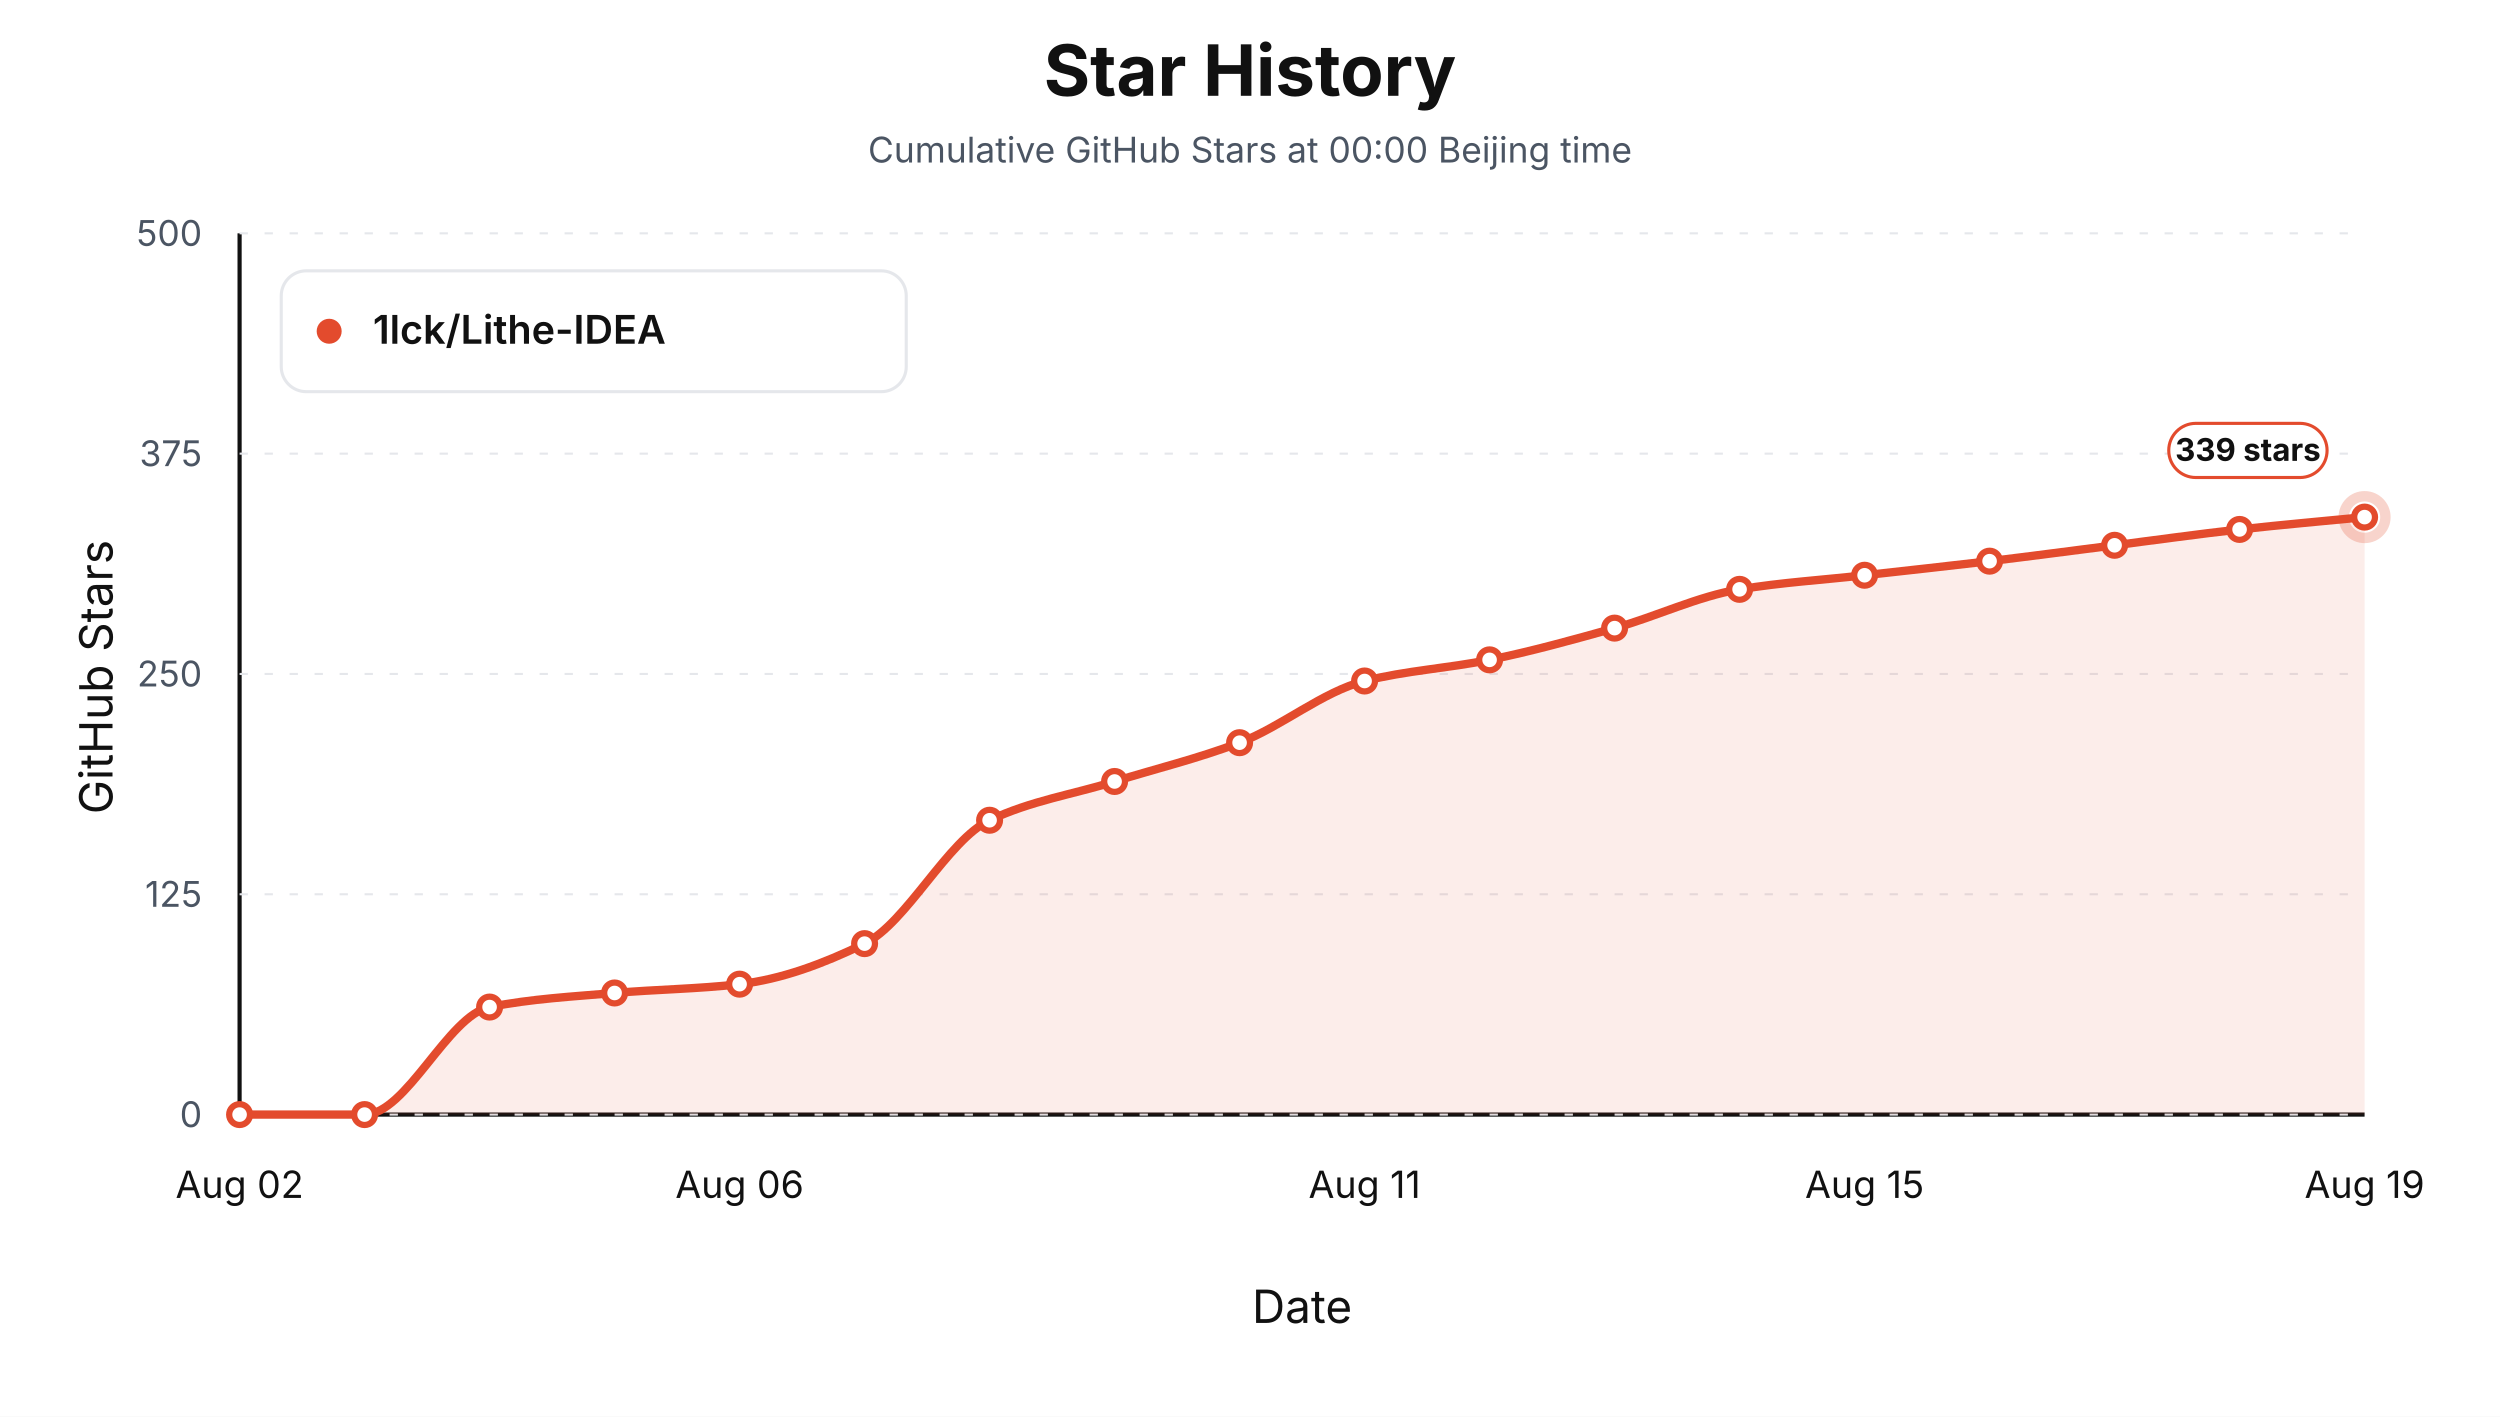
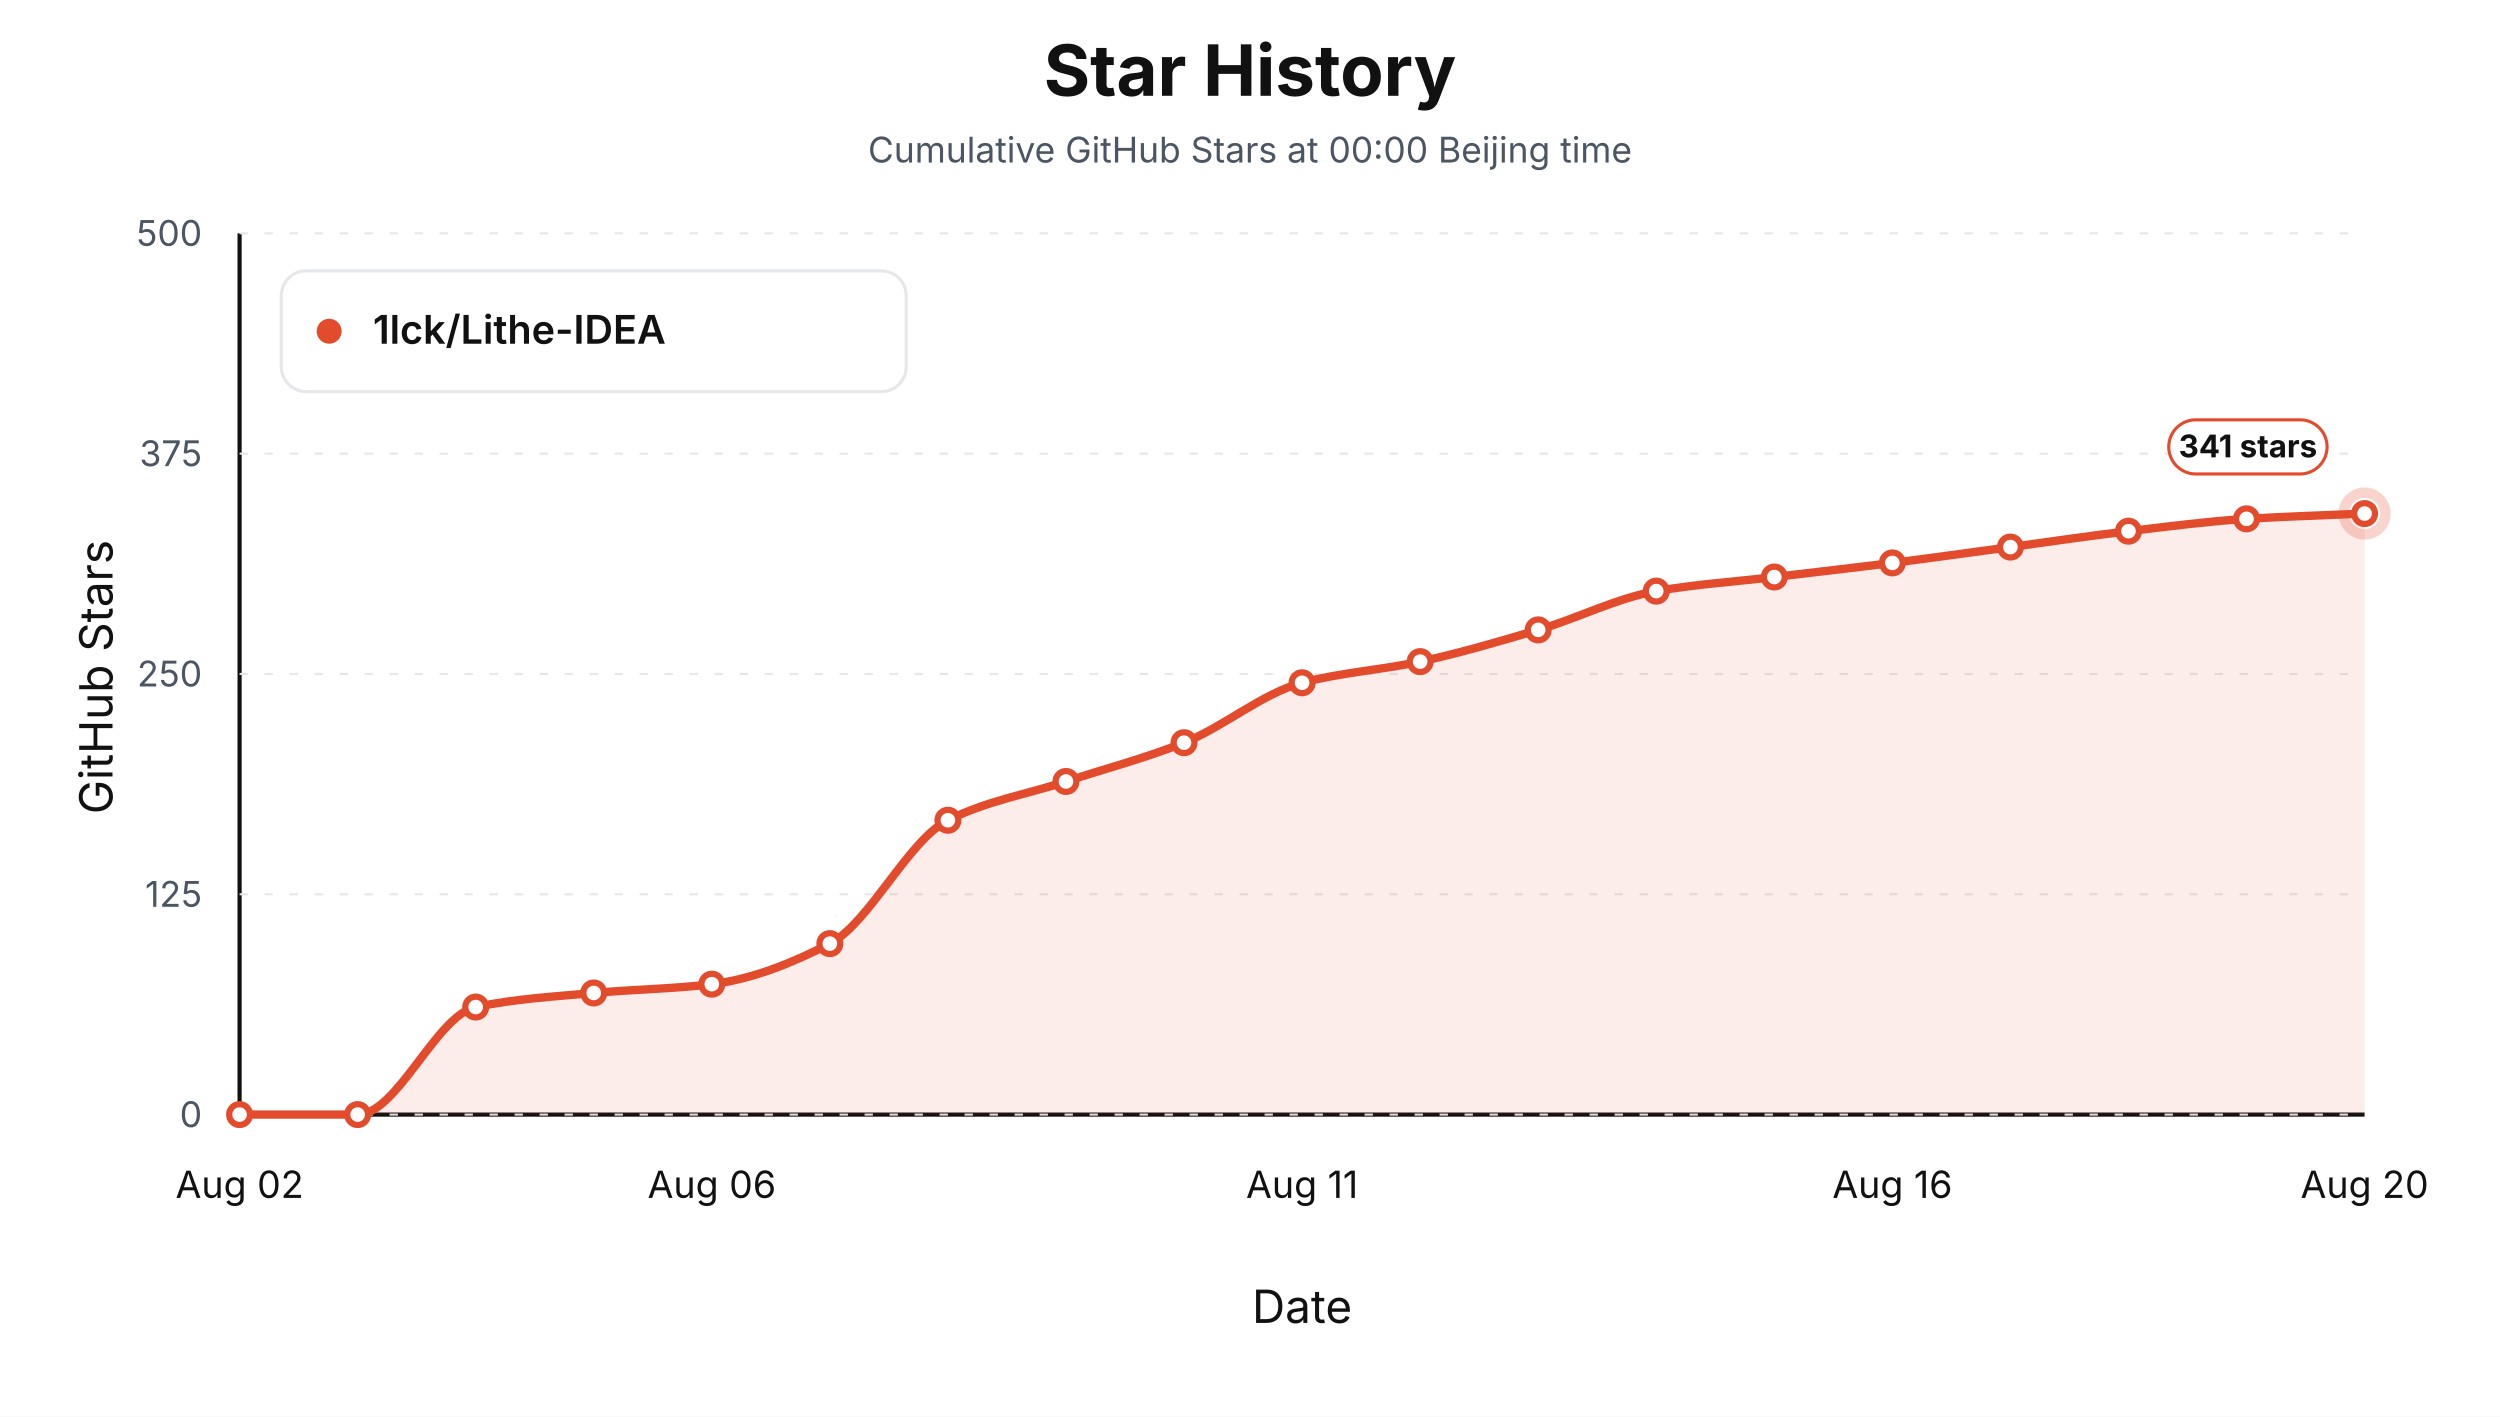
<svg xmlns="http://www.w3.org/2000/svg" viewBox="0 0 1200 680" role="img" aria-label="Star history at Beijing midnight for 1lck/Lithe-IDEA">
  <style>text { font-family: -apple-system, BlinkMacSystemFont, "Segoe UI", sans-serif; letter-spacing: 0; }</style>
  <rect width="1200" height="680" fill="#ffffff" />
  <text x="600.00" y="46.00" text-anchor="middle" font-size="34" font-weight="700" fill="#111111">Star History</text>
  <text x="600.00" y="78.00" text-anchor="middle" font-size="17" fill="#4b5563">Cumulative GitHub Stars at 00:00 Beijing time</text>
  <line x1="115" y1="535" x2="1135" y2="535" stroke="#111111" stroke-width="2" />
  <line x1="115" y1="112" x2="115" y2="535" stroke="#111111" stroke-width="2" />
  <text x="54.00" y="325.00" text-anchor="middle" transform="rotate(-90 54 325)" font-size="22" fill="#111111">GitHub Stars</text>
  <text x="625.00" y="635.00" text-anchor="middle" font-size="22" fill="#111111">Date</text>
  <line x1="115" y1="535.00" x2="1135" y2="535.00" stroke="#e5e7eb" stroke-width="1" stroke-dasharray="4 8" />
  <text x="97.00" y="541.00" text-anchor="end" font-size="17" fill="#4b5563">0</text>
  <line x1="115" y1="429.25" x2="1135" y2="429.25" stroke="#e5e7eb" stroke-width="1" stroke-dasharray="4 8" />
  <text x="97.00" y="435.25" text-anchor="end" font-size="17" fill="#4b5563">125</text>
  <line x1="115" y1="323.50" x2="1135" y2="323.50" stroke="#e5e7eb" stroke-width="1" stroke-dasharray="4 8" />
  <text x="97.00" y="329.50" text-anchor="end" font-size="17" fill="#4b5563">250</text>
  <line x1="115" y1="217.75" x2="1135" y2="217.75" stroke="#e5e7eb" stroke-width="1" stroke-dasharray="4 8" />
  <text x="97.00" y="223.75" text-anchor="end" font-size="17" fill="#4b5563">375</text>
  <line x1="115" y1="112.00" x2="1135" y2="112.00" stroke="#e5e7eb" stroke-width="1" stroke-dasharray="4 8" />
  <text x="97.00" y="118.00" text-anchor="end" font-size="17" fill="#4b5563">500</text>
  <text x="115.00" y="575.00" text-anchor="middle" font-size="18" fill="#111111">Aug 02</text>
-   <text x="355.00" y="575.00" text-anchor="middle" font-size="18" fill="#111111">Aug 06</text>
-   <text x="655.00" y="575.00" text-anchor="middle" font-size="18" fill="#111111">Aug 11</text>
-   <text x="895.00" y="575.00" text-anchor="middle" font-size="18" fill="#111111">Aug 15</text>
-   <text x="1135.00" y="575.00" text-anchor="middle" font-size="18" fill="#111111">Aug 19</text>
-   <path d="M 115.00,535.00 L 115.00,535.00 C 135.00,535.00 155.00,535.00 175.00,535.00 C 195.00,535.00 215.00,487.38 235.00,483.39 C 255.00,479.41 275.00,478.36 295.00,476.63 C 315.00,474.89 335.00,474.71 355.00,472.40 C 375.00,470.08 395.00,462.70 415.00,452.94 C 435.00,443.17 455.00,403.16 475.00,393.72 C 495.00,384.28 515.00,381.31 535.00,375.11 C 555.00,368.90 575.00,364.11 595.00,356.49 C 615.00,348.88 635.00,331.92 655.00,326.88 C 675.00,321.84 695.00,320.79 715.00,316.73 C 735.00,312.67 755.00,307.09 775.00,301.50 C 795.00,295.92 815.00,286.20 835.00,282.89 C 855.00,279.58 875.00,278.38 895.00,276.12 C 915.00,273.87 935.00,271.74 955.00,269.36 C 975.00,266.97 995.00,264.28 1015.00,261.74 C 1035.00,259.20 1055.00,256.35 1075.00,254.13 C 1095.00,251.91 1115.00,250.18 1135.00,248.21 L 1135.00,535.00 Z" fill="#e34b2d" fill-opacity="0.10" stroke="none" />
-   <path d="M 115.00,535.00 C 135.00,535.00 155.00,535.00 175.00,535.00 C 195.00,535.00 215.00,487.38 235.00,483.39 C 255.00,479.41 275.00,478.36 295.00,476.63 C 315.00,474.89 335.00,474.71 355.00,472.40 C 375.00,470.08 395.00,462.70 415.00,452.94 C 435.00,443.17 455.00,403.16 475.00,393.72 C 495.00,384.28 515.00,381.31 535.00,375.11 C 555.00,368.90 575.00,364.11 595.00,356.49 C 615.00,348.88 635.00,331.92 655.00,326.88 C 675.00,321.84 695.00,320.79 715.00,316.73 C 735.00,312.67 755.00,307.09 775.00,301.50 C 795.00,295.92 815.00,286.20 835.00,282.89 C 855.00,279.58 875.00,278.38 895.00,276.12 C 915.00,273.87 935.00,271.74 955.00,269.36 C 975.00,266.97 995.00,264.28 1015.00,261.74 C 1035.00,259.20 1055.00,256.35 1075.00,254.13 C 1095.00,251.91 1115.00,250.18 1135.00,248.21" fill="none" stroke="#e34b2d" stroke-width="4" stroke-linejoin="round" stroke-linecap="round" />
+   <text x="341.67" y="575.00" text-anchor="middle" font-size="18" fill="#111111">Aug 06</text>
+   <text x="625.00" y="575.00" text-anchor="middle" font-size="18" fill="#111111">Aug 11</text>
+   <text x="908.33" y="575.00" text-anchor="middle" font-size="18" fill="#111111">Aug 16</text>
+   <text x="1135.00" y="575.00" text-anchor="middle" font-size="18" fill="#111111">Aug 20</text>
+   <path d="M 115.00,535.00 L 115.00,535.00 C 133.89,535.00 152.78,535.00 171.67,535.00 C 190.56,535.00 209.44,487.38 228.33,483.39 C 247.22,479.41 266.11,478.36 285.00,476.63 C 303.89,474.89 322.78,474.71 341.67,472.40 C 360.56,470.08 379.44,462.70 398.33,452.94 C 417.22,443.17 436.11,403.16 455.00,393.72 C 473.89,384.28 492.78,381.31 511.67,375.11 C 530.56,368.90 549.44,364.03 568.33,356.49 C 587.22,348.96 606.11,332.73 625.00,327.73 C 643.89,322.73 662.78,321.64 681.67,317.58 C 700.56,313.52 719.44,307.93 738.33,302.35 C 757.22,296.77 776.11,287.05 795.00,283.74 C 813.89,280.43 832.78,279.23 851.67,276.97 C 870.56,274.71 889.44,272.59 908.33,270.20 C 927.22,267.81 946.11,265.13 965.00,262.59 C 983.89,260.05 1002.78,257.19 1021.67,254.97 C 1040.56,252.75 1059.44,250.24 1078.33,249.05 C 1097.22,247.87 1116.11,247.36 1135.00,246.51 L 1135.00,535.00 Z" fill="#e34b2d" fill-opacity="0.10" stroke="none" />
+   <path d="M 115.00,535.00 C 133.89,535.00 152.78,535.00 171.67,535.00 C 190.56,535.00 209.44,487.38 228.33,483.39 C 247.22,479.41 266.11,478.36 285.00,476.63 C 303.89,474.89 322.78,474.71 341.67,472.40 C 360.56,470.08 379.44,462.70 398.33,452.94 C 417.22,443.17 436.11,403.16 455.00,393.72 C 473.89,384.28 492.78,381.31 511.67,375.11 C 530.56,368.90 549.44,364.03 568.33,356.49 C 587.22,348.96 606.11,332.73 625.00,327.73 C 643.89,322.73 662.78,321.64 681.67,317.58 C 700.56,313.52 719.44,307.93 738.33,302.35 C 757.22,296.77 776.11,287.05 795.00,283.74 C 813.89,280.43 832.78,279.23 851.67,276.97 C 870.56,274.71 889.44,272.59 908.33,270.20 C 927.22,267.81 946.11,265.13 965.00,262.59 C 983.89,260.05 1002.78,257.19 1021.67,254.97 C 1040.56,252.75 1059.44,250.24 1078.33,249.05 C 1097.22,247.87 1116.11,247.36 1135.00,246.51" fill="none" stroke="#e34b2d" stroke-width="4" stroke-linejoin="round" stroke-linecap="round" />
  <circle cx="115.00" cy="535.00" r="5" fill="#ffffff" stroke="#e34b2d" stroke-width="3" />
-   <circle cx="175.00" cy="535.00" r="5" fill="#ffffff" stroke="#e34b2d" stroke-width="3" />
-   <circle cx="235.00" cy="483.39" r="5" fill="#ffffff" stroke="#e34b2d" stroke-width="3" />
-   <circle cx="295.00" cy="476.63" r="5" fill="#ffffff" stroke="#e34b2d" stroke-width="3" />
-   <circle cx="355.00" cy="472.40" r="5" fill="#ffffff" stroke="#e34b2d" stroke-width="3" />
-   <circle cx="415.00" cy="452.94" r="5" fill="#ffffff" stroke="#e34b2d" stroke-width="3" />
-   <circle cx="475.00" cy="393.72" r="5" fill="#ffffff" stroke="#e34b2d" stroke-width="3" />
-   <circle cx="535.00" cy="375.11" r="5" fill="#ffffff" stroke="#e34b2d" stroke-width="3" />
-   <circle cx="595.00" cy="356.49" r="5" fill="#ffffff" stroke="#e34b2d" stroke-width="3" />
-   <circle cx="655.00" cy="326.88" r="5" fill="#ffffff" stroke="#e34b2d" stroke-width="3" />
-   <circle cx="715.00" cy="316.73" r="5" fill="#ffffff" stroke="#e34b2d" stroke-width="3" />
-   <circle cx="775.00" cy="301.50" r="5" fill="#ffffff" stroke="#e34b2d" stroke-width="3" />
-   <circle cx="835.00" cy="282.89" r="5" fill="#ffffff" stroke="#e34b2d" stroke-width="3" />
-   <circle cx="895.00" cy="276.12" r="5" fill="#ffffff" stroke="#e34b2d" stroke-width="3" />
-   <circle cx="955.00" cy="269.36" r="5" fill="#ffffff" stroke="#e34b2d" stroke-width="3" />
-   <circle cx="1015.00" cy="261.74" r="5" fill="#ffffff" stroke="#e34b2d" stroke-width="3" />
-   <circle cx="1075.00" cy="254.13" r="5" fill="#ffffff" stroke="#e34b2d" stroke-width="3" />
-   <circle cx="1135.00" cy="248.21" r="5" fill="#ffffff" stroke="#e34b2d" stroke-width="3" />
-   <circle cx="1135.00" cy="248.21" r="10" fill="none" stroke="#e34b2d" stroke-opacity="0.24" stroke-width="5" />
-   <rect x="1041.00" y="203.21" width="76" height="26" rx="13" fill="#ffffff" stroke="#e34b2d" stroke-width="1.5" />
-   <text x="1079.00" y="221.21" text-anchor="middle" font-size="15" font-weight="700" fill="#111111">339 stars</text>
+   <circle cx="171.67" cy="535.00" r="5" fill="#ffffff" stroke="#e34b2d" stroke-width="3" />
+   <circle cx="228.33" cy="483.39" r="5" fill="#ffffff" stroke="#e34b2d" stroke-width="3" />
+   <circle cx="285.00" cy="476.63" r="5" fill="#ffffff" stroke="#e34b2d" stroke-width="3" />
+   <circle cx="341.67" cy="472.40" r="5" fill="#ffffff" stroke="#e34b2d" stroke-width="3" />
+   <circle cx="398.33" cy="452.94" r="5" fill="#ffffff" stroke="#e34b2d" stroke-width="3" />
+   <circle cx="455.00" cy="393.72" r="5" fill="#ffffff" stroke="#e34b2d" stroke-width="3" />
+   <circle cx="511.67" cy="375.11" r="5" fill="#ffffff" stroke="#e34b2d" stroke-width="3" />
+   <circle cx="568.33" cy="356.49" r="5" fill="#ffffff" stroke="#e34b2d" stroke-width="3" />
+   <circle cx="625.00" cy="327.73" r="5" fill="#ffffff" stroke="#e34b2d" stroke-width="3" />
+   <circle cx="681.67" cy="317.58" r="5" fill="#ffffff" stroke="#e34b2d" stroke-width="3" />
+   <circle cx="738.33" cy="302.35" r="5" fill="#ffffff" stroke="#e34b2d" stroke-width="3" />
+   <circle cx="795.00" cy="283.74" r="5" fill="#ffffff" stroke="#e34b2d" stroke-width="3" />
+   <circle cx="851.67" cy="276.97" r="5" fill="#ffffff" stroke="#e34b2d" stroke-width="3" />
+   <circle cx="908.33" cy="270.20" r="5" fill="#ffffff" stroke="#e34b2d" stroke-width="3" />
+   <circle cx="965.00" cy="262.59" r="5" fill="#ffffff" stroke="#e34b2d" stroke-width="3" />
+   <circle cx="1021.67" cy="254.97" r="5" fill="#ffffff" stroke="#e34b2d" stroke-width="3" />
+   <circle cx="1078.33" cy="249.05" r="5" fill="#ffffff" stroke="#e34b2d" stroke-width="3" />
+   <circle cx="1135.00" cy="246.51" r="5" fill="#ffffff" stroke="#e34b2d" stroke-width="3" />
+   <circle cx="1135.00" cy="246.51" r="10" fill="none" stroke="#e34b2d" stroke-opacity="0.24" stroke-width="5" />
+   <rect x="1041.00" y="201.51" width="76" height="26" rx="13" fill="#ffffff" stroke="#e34b2d" stroke-width="1.5" />
+   <text x="1079.00" y="219.51" text-anchor="middle" font-size="15" font-weight="700" fill="#111111">341 stars</text>
  <rect x="135" y="130" width="300" height="58" rx="12" fill="#ffffff" stroke="#e5e7eb" stroke-width="1.5" />
  <circle cx="158" cy="159" r="6" fill="#e34b2d" />
  <text x="179.00" y="165.00" font-size="19" font-weight="600" fill="#111111">1lck/Lithe-IDEA</text>
</svg>
